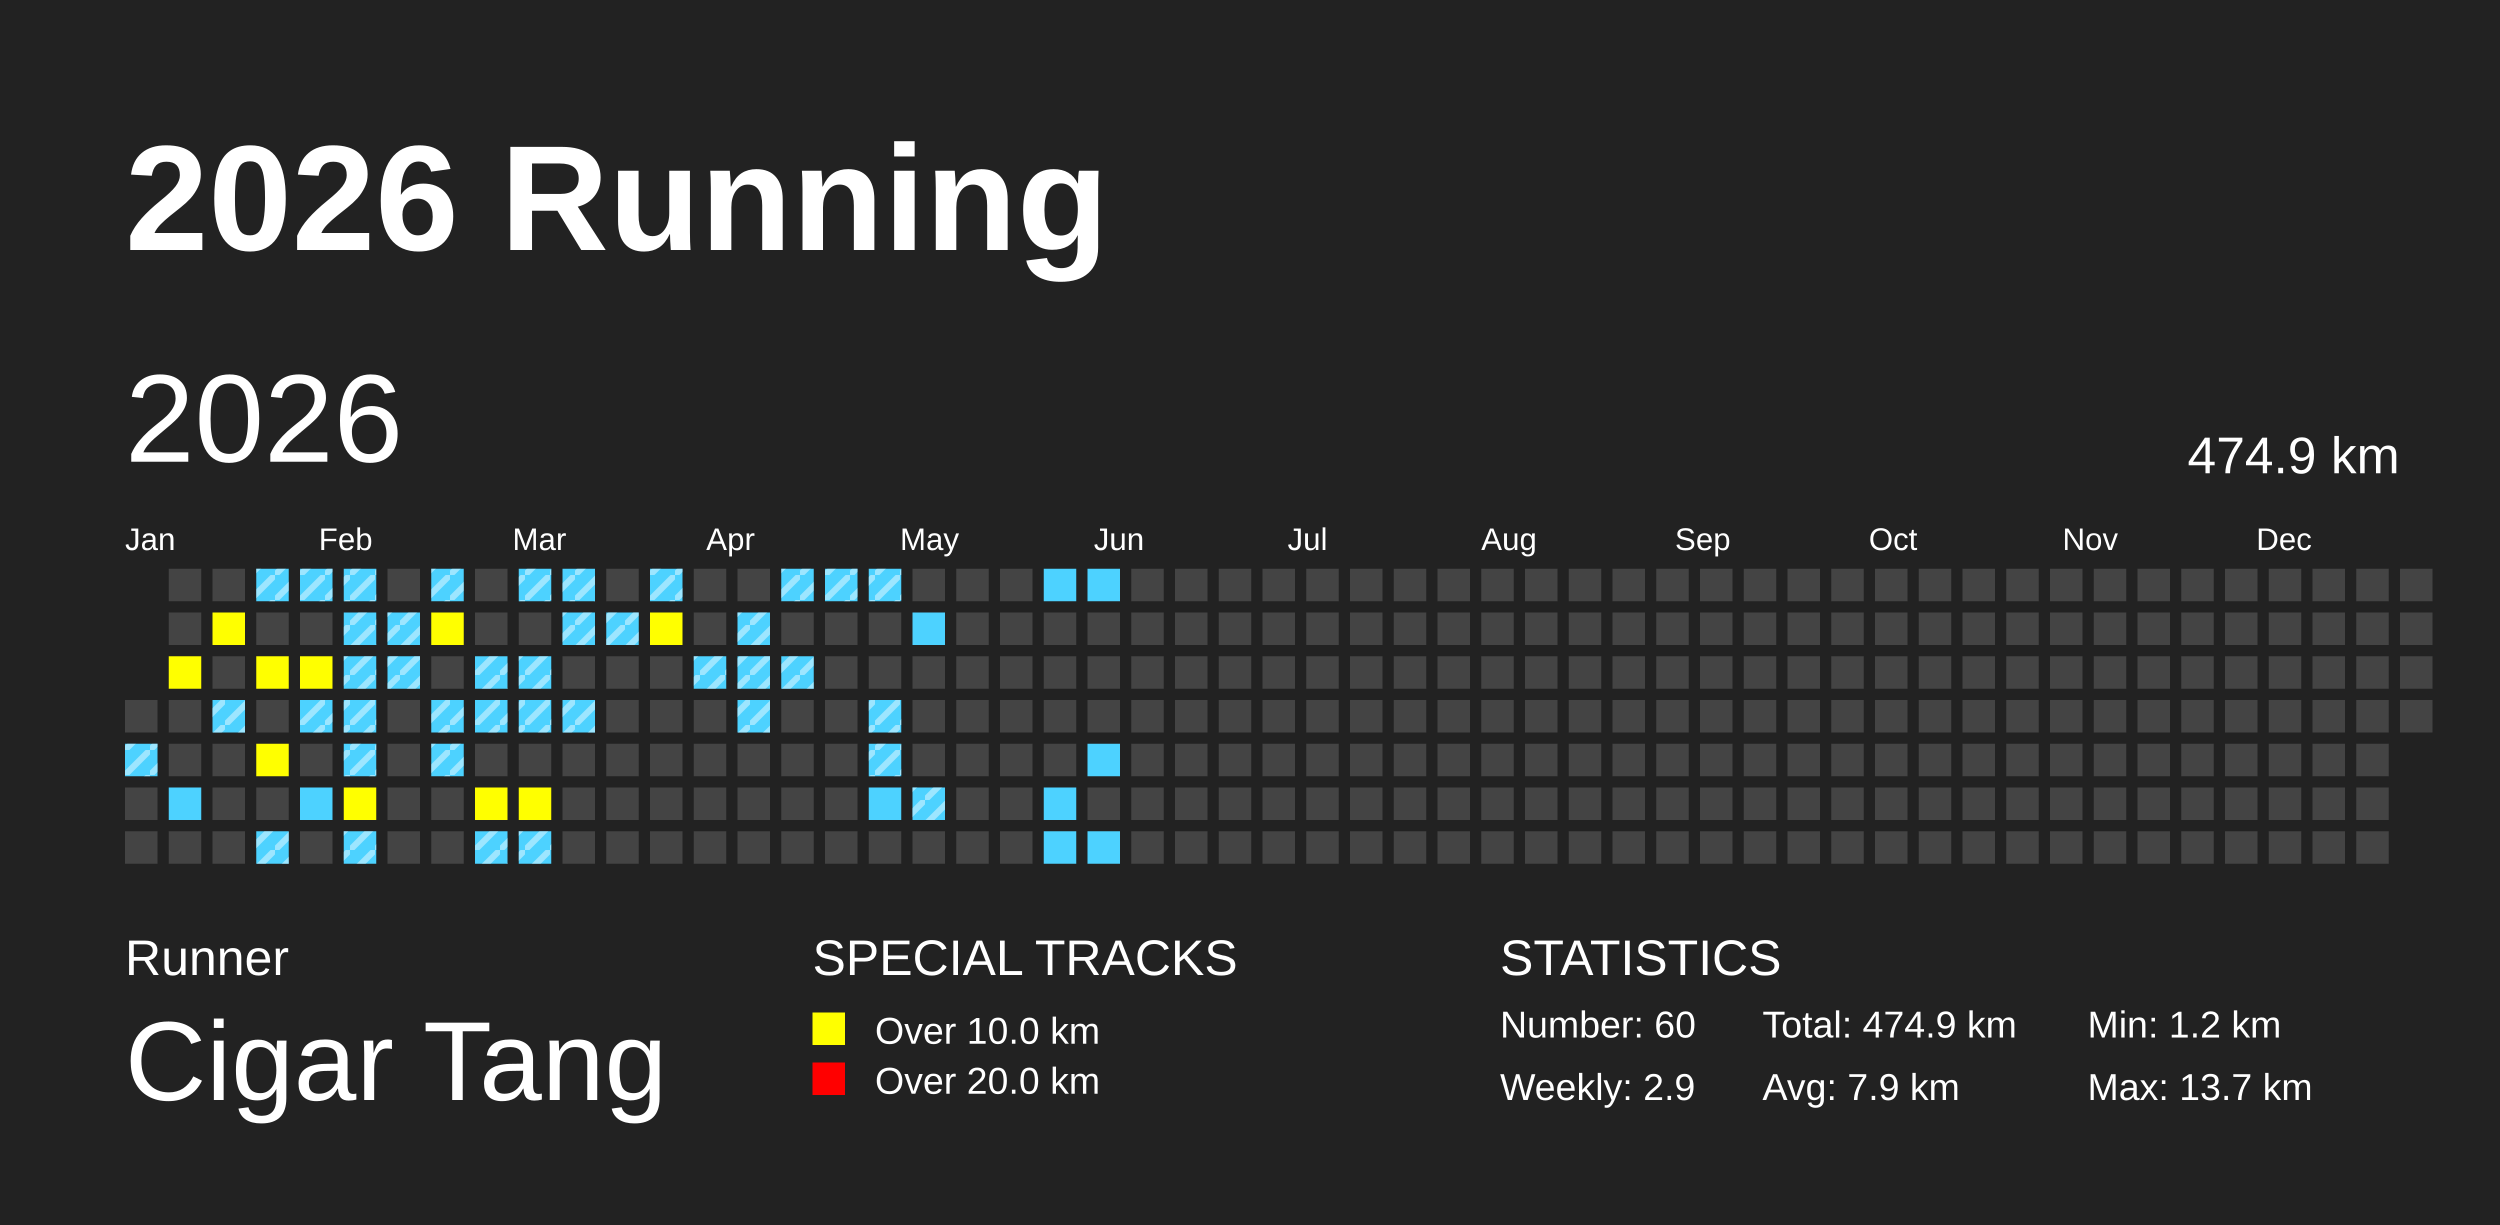
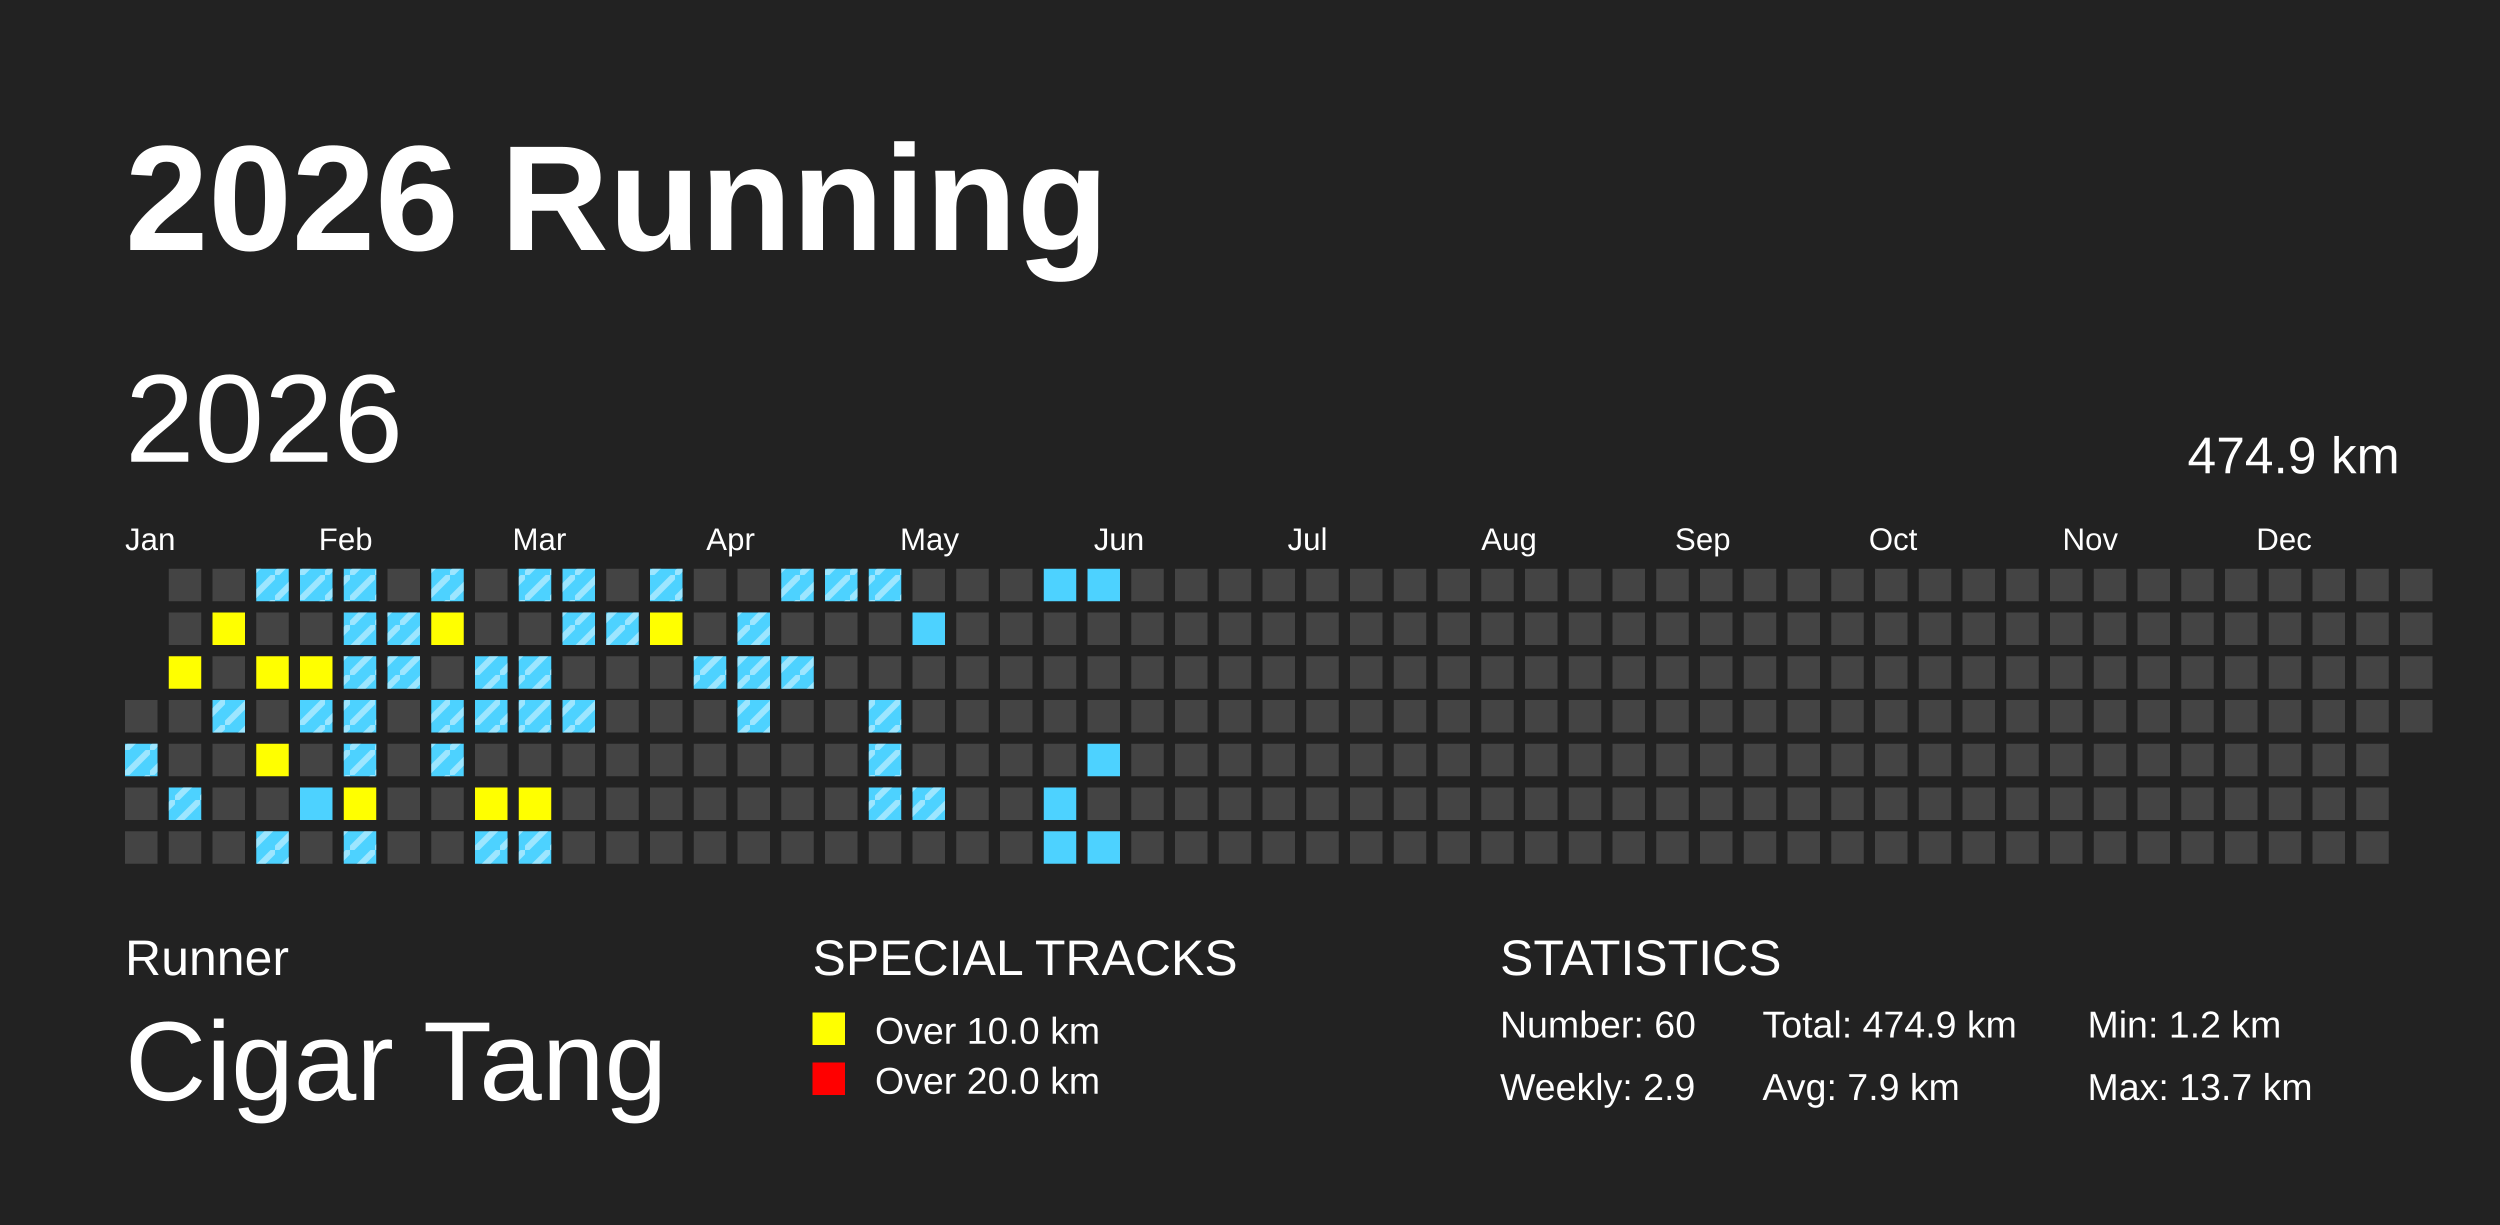
<svg xmlns="http://www.w3.org/2000/svg" baseProfile="full" height="98mm" version="1.1" viewBox="0,0,200,98" width="200mm">
  <defs>
    <pattern height="2" id="indoor-stripe" patternUnits="userSpaceOnUse" width="2">
      <line stroke="white" stroke-opacity="0.45" stroke-width="0.5" x1="0" x2="2" y1="2" y2="0" />
    </pattern>
  </defs>
  <rect fill="#222222" height="98" width="200" x="0" y="0" />
  <text fill="#FFFFFF" style="font-size:12px; font-family:Arial; font-weight:bold;" x="10" y="20">2026 Running</text>
  <text fill="#FFFFFF" style="font-size:4px; font-family:Arial" x="10" y="78">Runner</text>
  <text fill="#FFFFFF" style="font-size:9px; font-family:Arial" x="10" y="88">Cigar Tang</text>
  <text fill="#FFFFFF" style="font-size:4px; font-family:Arial" x="65" y="78">SPECIAL TRACKS</text>
  <rect fill="yellow" height="2.6" width="2.6" x="65" y="81" />
  <text fill="#FFFFFF" style="font-size:3px; font-family:Arial" x="70" y="83.5">Over 10.0 km</text>
  <rect fill="red" height="2.6" width="2.6" x="65" y="85" />
  <text fill="#FFFFFF" style="font-size:3px; font-family:Arial" x="70" y="87.5">Over 20.0 km</text>
  <text fill="#FFFFFF" style="font-size:4px; font-family:Arial" x="120" y="78">STATISTICS</text>
  <text fill="#FFFFFF" style="font-size:3px; font-family:Arial" x="120" y="83">Number: 60</text>
  <text fill="#FFFFFF" style="font-size:3px; font-family:Arial" x="120" y="88">Weekly: 2.9</text>
  <text fill="#FFFFFF" style="font-size:3px; font-family:Arial" x="141" y="83">Total: 474.9 km</text>
  <text fill="#FFFFFF" style="font-size:3px; font-family:Arial" x="141" y="88">Avg: 7.9 km</text>
  <text fill="#FFFFFF" style="font-size:3px; font-family:Arial" x="167" y="83">Min: 1.2 km</text>
  <text fill="#FFFFFF" style="font-size:3px; font-family:Arial" x="167" y="88">Max: 13.7 km</text>
  <text dominant-baseline="hanging" fill="#FFFFFF" style="font-size:10.0px; font-family:Arial;" x="10" y="30">2026</text>
  <text dominant-baseline="hanging" fill="#FFFFFF" style="font-size:4.125px; font-family:Arial;" x="175" y="35">474.9 km</text>
  <text fill="#FFFFFF" style="font-size:2.5px; font-family:Arial" x="10.0" y="44">Jan</text>
  <text fill="#FFFFFF" style="font-size:2.5px; font-family:Arial" x="25.5" y="44">Feb</text>
  <text fill="#FFFFFF" style="font-size:2.5px; font-family:Arial" x="41.0" y="44">Mar</text>
  <text fill="#FFFFFF" style="font-size:2.5px; font-family:Arial" x="56.5" y="44">Apr</text>
  <text fill="#FFFFFF" style="font-size:2.5px; font-family:Arial" x="72.0" y="44">May</text>
  <text fill="#FFFFFF" style="font-size:2.5px; font-family:Arial" x="87.5" y="44">Jun</text>
  <text fill="#FFFFFF" style="font-size:2.5px; font-family:Arial" x="103.0" y="44">Jul</text>
  <text fill="#FFFFFF" style="font-size:2.5px; font-family:Arial" x="118.5" y="44">Aug</text>
  <text fill="#FFFFFF" style="font-size:2.5px; font-family:Arial" x="134.0" y="44">Sep</text>
  <text fill="#FFFFFF" style="font-size:2.5px; font-family:Arial" x="149.5" y="44">Oct</text>
  <text fill="#FFFFFF" style="font-size:2.5px; font-family:Arial" x="165.0" y="44">Nov</text>
  <text fill="#FFFFFF" style="font-size:2.5px; font-family:Arial" x="180.5" y="44">Dec</text>
  <rect fill="#444444" height="2.6" width="2.6" x="10.0" y="56.0" />
  <rect fill="#4DD2FF" height="2.6" width="2.6" x="10.0" y="59.5" />
  <rect fill="url(#indoor-stripe)" height="2.6" style="pointer-events: none;" width="2.6" x="10.0" y="59.5" />
  <rect fill="#444444" height="2.6" width="2.6" x="10.0" y="63.0" />
  <rect fill="#444444" height="2.6" width="2.6" x="10.0" y="66.5" />
  <rect fill="#444444" height="2.6" width="2.6" x="13.5" y="45.5" />
  <rect fill="#444444" height="2.6" width="2.6" x="13.5" y="49.0" />
  <rect fill="yellow" height="2.6" width="2.6" x="13.5" y="52.5" />
  <rect fill="#444444" height="2.6" width="2.6" x="13.5" y="56.0" />
  <rect fill="#444444" height="2.6" width="2.6" x="13.5" y="59.5" />
  <rect fill="#4DD2FF" height="2.6" width="2.6" x="13.5" y="63.0" />
+   <rect fill="url(#indoor-stripe)" height="2.6" style="pointer-events: none;" width="2.6" x="13.5" y="63.0" />
  <rect fill="#444444" height="2.6" width="2.6" x="13.5" y="66.5" />
  <rect fill="#444444" height="2.6" width="2.6" x="17.0" y="45.5" />
  <rect fill="yellow" height="2.6" width="2.6" x="17.0" y="49.0" />
  <rect fill="#444444" height="2.6" width="2.6" x="17.0" y="52.5" />
  <rect fill="#4DD2FF" height="2.6" width="2.6" x="17.0" y="56.0" />
  <rect fill="url(#indoor-stripe)" height="2.6" style="pointer-events: none;" width="2.6" x="17.0" y="56.0" />
  <rect fill="#444444" height="2.6" width="2.6" x="17.0" y="59.5" />
  <rect fill="#444444" height="2.6" width="2.6" x="17.0" y="63.0" />
  <rect fill="#444444" height="2.6" width="2.6" x="17.0" y="66.5" />
  <rect fill="#4DD2FF" height="2.6" width="2.6" x="20.5" y="45.5" />
  <rect fill="url(#indoor-stripe)" height="2.6" style="pointer-events: none;" width="2.6" x="20.5" y="45.5" />
  <rect fill="#444444" height="2.6" width="2.6" x="20.5" y="49.0" />
  <rect fill="yellow" height="2.6" width="2.6" x="20.5" y="52.5" />
  <rect fill="#444444" height="2.6" width="2.6" x="20.5" y="56.0" />
  <rect fill="yellow" height="2.6" width="2.6" x="20.5" y="59.5" />
  <rect fill="#444444" height="2.6" width="2.6" x="20.5" y="63.0" />
  <rect fill="#4DD2FF" height="2.6" width="2.6" x="20.5" y="66.5" />
  <rect fill="url(#indoor-stripe)" height="2.6" style="pointer-events: none;" width="2.6" x="20.5" y="66.5" />
  <rect fill="#4DD2FF" height="2.6" width="2.6" x="24.0" y="45.5" />
  <rect fill="url(#indoor-stripe)" height="2.6" style="pointer-events: none;" width="2.6" x="24.0" y="45.5" />
  <rect fill="#444444" height="2.6" width="2.6" x="24.0" y="49.0" />
  <rect fill="yellow" height="2.6" width="2.6" x="24.0" y="52.5" />
  <rect fill="#4DD2FF" height="2.6" width="2.6" x="24.0" y="56.0" />
  <rect fill="url(#indoor-stripe)" height="2.6" style="pointer-events: none;" width="2.6" x="24.0" y="56.0" />
  <rect fill="#444444" height="2.6" width="2.6" x="24.0" y="59.5" />
  <rect fill="#4DD2FF" height="2.6" width="2.6" x="24.0" y="63.0" />
  <rect fill="#444444" height="2.6" width="2.6" x="24.0" y="66.5" />
  <rect fill="#4DD2FF" height="2.6" width="2.6" x="27.5" y="45.5" />
  <rect fill="url(#indoor-stripe)" height="2.6" style="pointer-events: none;" width="2.6" x="27.5" y="45.5" />
  <rect fill="#4DD2FF" height="2.6" width="2.6" x="27.5" y="49.0" />
  <rect fill="url(#indoor-stripe)" height="2.6" style="pointer-events: none;" width="2.6" x="27.5" y="49.0" />
  <rect fill="#4DD2FF" height="2.6" width="2.6" x="27.5" y="52.5" />
  <rect fill="url(#indoor-stripe)" height="2.6" style="pointer-events: none;" width="2.6" x="27.5" y="52.5" />
  <rect fill="#4DD2FF" height="2.6" width="2.6" x="27.5" y="56.0" />
  <rect fill="url(#indoor-stripe)" height="2.6" style="pointer-events: none;" width="2.6" x="27.5" y="56.0" />
  <rect fill="#4DD2FF" height="2.6" width="2.6" x="27.5" y="59.5" />
  <rect fill="url(#indoor-stripe)" height="2.6" style="pointer-events: none;" width="2.6" x="27.5" y="59.5" />
  <rect fill="yellow" height="2.6" width="2.6" x="27.5" y="63.0" />
  <rect fill="#4DD2FF" height="2.6" width="2.6" x="27.5" y="66.5" />
  <rect fill="url(#indoor-stripe)" height="2.6" style="pointer-events: none;" width="2.6" x="27.5" y="66.5" />
  <rect fill="#444444" height="2.6" width="2.6" x="31.0" y="45.5" />
  <rect fill="#4DD2FF" height="2.6" width="2.6" x="31.0" y="49.0" />
  <rect fill="url(#indoor-stripe)" height="2.6" style="pointer-events: none;" width="2.6" x="31.0" y="49.0" />
  <rect fill="#4DD2FF" height="2.6" width="2.6" x="31.0" y="52.5" />
  <rect fill="url(#indoor-stripe)" height="2.6" style="pointer-events: none;" width="2.6" x="31.0" y="52.5" />
  <rect fill="#444444" height="2.6" width="2.6" x="31.0" y="56.0" />
  <rect fill="#444444" height="2.6" width="2.6" x="31.0" y="59.5" />
  <rect fill="#444444" height="2.6" width="2.6" x="31.0" y="63.0" />
  <rect fill="#444444" height="2.6" width="2.6" x="31.0" y="66.5" />
  <rect fill="#4DD2FF" height="2.6" width="2.6" x="34.5" y="45.5" />
  <rect fill="url(#indoor-stripe)" height="2.6" style="pointer-events: none;" width="2.6" x="34.5" y="45.5" />
  <rect fill="yellow" height="2.6" width="2.6" x="34.5" y="49.0" />
  <rect fill="#444444" height="2.6" width="2.6" x="34.5" y="52.5" />
  <rect fill="#4DD2FF" height="2.6" width="2.6" x="34.5" y="56.0" />
  <rect fill="url(#indoor-stripe)" height="2.6" style="pointer-events: none;" width="2.6" x="34.5" y="56.0" />
  <rect fill="#4DD2FF" height="2.6" width="2.6" x="34.5" y="59.5" />
  <rect fill="url(#indoor-stripe)" height="2.6" style="pointer-events: none;" width="2.6" x="34.5" y="59.5" />
  <rect fill="#444444" height="2.6" width="2.6" x="34.5" y="63.0" />
  <rect fill="#444444" height="2.6" width="2.6" x="34.5" y="66.5" />
  <rect fill="#444444" height="2.6" width="2.6" x="38.0" y="45.5" />
  <rect fill="#444444" height="2.6" width="2.6" x="38.0" y="49.0" />
  <rect fill="#4DD2FF" height="2.6" width="2.6" x="38.0" y="52.5" />
  <rect fill="url(#indoor-stripe)" height="2.6" style="pointer-events: none;" width="2.6" x="38.0" y="52.5" />
  <rect fill="#4DD2FF" height="2.6" width="2.6" x="38.0" y="56.0" />
  <rect fill="url(#indoor-stripe)" height="2.6" style="pointer-events: none;" width="2.6" x="38.0" y="56.0" />
  <rect fill="#444444" height="2.6" width="2.6" x="38.0" y="59.5" />
  <rect fill="yellow" height="2.6" width="2.6" x="38.0" y="63.0" />
  <rect fill="#4DD2FF" height="2.6" width="2.6" x="38.0" y="66.5" />
  <rect fill="url(#indoor-stripe)" height="2.6" style="pointer-events: none;" width="2.6" x="38.0" y="66.5" />
  <rect fill="#4DD2FF" height="2.6" width="2.6" x="41.5" y="45.5" />
  <rect fill="url(#indoor-stripe)" height="2.6" style="pointer-events: none;" width="2.6" x="41.5" y="45.5" />
  <rect fill="#444444" height="2.6" width="2.6" x="41.5" y="49.0" />
  <rect fill="#4DD2FF" height="2.6" width="2.6" x="41.5" y="52.5" />
  <rect fill="url(#indoor-stripe)" height="2.6" style="pointer-events: none;" width="2.6" x="41.5" y="52.5" />
  <rect fill="#4DD2FF" height="2.6" width="2.6" x="41.5" y="56.0" />
  <rect fill="url(#indoor-stripe)" height="2.6" style="pointer-events: none;" width="2.6" x="41.5" y="56.0" />
  <rect fill="#444444" height="2.6" width="2.6" x="41.5" y="59.5" />
  <rect fill="yellow" height="2.6" width="2.6" x="41.5" y="63.0" />
  <rect fill="#4DD2FF" height="2.6" width="2.6" x="41.5" y="66.5" />
  <rect fill="url(#indoor-stripe)" height="2.6" style="pointer-events: none;" width="2.6" x="41.5" y="66.5" />
  <rect fill="#4DD2FF" height="2.6" width="2.6" x="45.0" y="45.5" />
  <rect fill="url(#indoor-stripe)" height="2.6" style="pointer-events: none;" width="2.6" x="45.0" y="45.5" />
  <rect fill="#4DD2FF" height="2.6" width="2.6" x="45.0" y="49.0" />
  <rect fill="url(#indoor-stripe)" height="2.6" style="pointer-events: none;" width="2.6" x="45.0" y="49.0" />
  <rect fill="#444444" height="2.6" width="2.6" x="45.0" y="52.5" />
  <rect fill="#4DD2FF" height="2.6" width="2.6" x="45.0" y="56.0" />
  <rect fill="url(#indoor-stripe)" height="2.6" style="pointer-events: none;" width="2.6" x="45.0" y="56.0" />
  <rect fill="#444444" height="2.6" width="2.6" x="45.0" y="59.5" />
  <rect fill="#444444" height="2.6" width="2.6" x="45.0" y="63.0" />
  <rect fill="#444444" height="2.6" width="2.6" x="45.0" y="66.5" />
  <rect fill="#444444" height="2.6" width="2.6" x="48.5" y="45.5" />
  <rect fill="#4DD2FF" height="2.6" width="2.6" x="48.5" y="49.0" />
  <rect fill="url(#indoor-stripe)" height="2.6" style="pointer-events: none;" width="2.6" x="48.5" y="49.0" />
  <rect fill="#444444" height="2.6" width="2.6" x="48.5" y="52.5" />
  <rect fill="#444444" height="2.6" width="2.6" x="48.5" y="56.0" />
  <rect fill="#444444" height="2.6" width="2.6" x="48.5" y="59.5" />
  <rect fill="#444444" height="2.6" width="2.6" x="48.5" y="63.0" />
  <rect fill="#444444" height="2.6" width="2.6" x="48.5" y="66.5" />
  <rect fill="#4DD2FF" height="2.6" width="2.6" x="52.0" y="45.5" />
  <rect fill="url(#indoor-stripe)" height="2.6" style="pointer-events: none;" width="2.6" x="52.0" y="45.5" />
  <rect fill="yellow" height="2.6" width="2.6" x="52.0" y="49.0" />
  <rect fill="#444444" height="2.6" width="2.6" x="52.0" y="52.5" />
  <rect fill="#444444" height="2.6" width="2.6" x="52.0" y="56.0" />
  <rect fill="#444444" height="2.6" width="2.6" x="52.0" y="59.5" />
  <rect fill="#444444" height="2.6" width="2.6" x="52.0" y="63.0" />
  <rect fill="#444444" height="2.6" width="2.6" x="52.0" y="66.5" />
  <rect fill="#444444" height="2.6" width="2.6" x="55.5" y="45.5" />
  <rect fill="#444444" height="2.6" width="2.6" x="55.5" y="49.0" />
  <rect fill="#4DD2FF" height="2.6" width="2.6" x="55.5" y="52.5" />
  <rect fill="url(#indoor-stripe)" height="2.6" style="pointer-events: none;" width="2.6" x="55.5" y="52.5" />
  <rect fill="#444444" height="2.6" width="2.6" x="55.5" y="56.0" />
  <rect fill="#444444" height="2.6" width="2.6" x="55.5" y="59.5" />
  <rect fill="#444444" height="2.6" width="2.6" x="55.5" y="63.0" />
  <rect fill="#444444" height="2.6" width="2.6" x="55.5" y="66.5" />
  <rect fill="#444444" height="2.6" width="2.6" x="59.0" y="45.5" />
  <rect fill="#4DD2FF" height="2.6" width="2.6" x="59.0" y="49.0" />
  <rect fill="url(#indoor-stripe)" height="2.6" style="pointer-events: none;" width="2.6" x="59.0" y="49.0" />
  <rect fill="#4DD2FF" height="2.6" width="2.6" x="59.0" y="52.5" />
  <rect fill="url(#indoor-stripe)" height="2.6" style="pointer-events: none;" width="2.6" x="59.0" y="52.5" />
  <rect fill="#4DD2FF" height="2.6" width="2.6" x="59.0" y="56.0" />
  <rect fill="url(#indoor-stripe)" height="2.6" style="pointer-events: none;" width="2.6" x="59.0" y="56.0" />
  <rect fill="#444444" height="2.6" width="2.6" x="59.0" y="59.5" />
  <rect fill="#444444" height="2.6" width="2.6" x="59.0" y="63.0" />
  <rect fill="#444444" height="2.6" width="2.6" x="59.0" y="66.5" />
  <rect fill="#4DD2FF" height="2.6" width="2.6" x="62.5" y="45.5" />
  <rect fill="url(#indoor-stripe)" height="2.6" style="pointer-events: none;" width="2.6" x="62.5" y="45.5" />
  <rect fill="#444444" height="2.6" width="2.6" x="62.5" y="49.0" />
  <rect fill="#4DD2FF" height="2.6" width="2.6" x="62.5" y="52.5" />
  <rect fill="url(#indoor-stripe)" height="2.6" style="pointer-events: none;" width="2.6" x="62.5" y="52.5" />
  <rect fill="#444444" height="2.6" width="2.6" x="62.5" y="56.0" />
  <rect fill="#444444" height="2.6" width="2.6" x="62.5" y="59.5" />
  <rect fill="#444444" height="2.6" width="2.6" x="62.5" y="63.0" />
  <rect fill="#444444" height="2.6" width="2.6" x="62.5" y="66.5" />
  <rect fill="#4DD2FF" height="2.6" width="2.6" x="66.0" y="45.5" />
  <rect fill="url(#indoor-stripe)" height="2.6" style="pointer-events: none;" width="2.6" x="66.0" y="45.5" />
  <rect fill="#444444" height="2.6" width="2.6" x="66.0" y="49.0" />
  <rect fill="#444444" height="2.6" width="2.6" x="66.0" y="52.5" />
  <rect fill="#444444" height="2.6" width="2.6" x="66.0" y="56.0" />
  <rect fill="#444444" height="2.6" width="2.6" x="66.0" y="59.5" />
  <rect fill="#444444" height="2.6" width="2.6" x="66.0" y="63.0" />
  <rect fill="#444444" height="2.6" width="2.6" x="66.0" y="66.5" />
  <rect fill="#4DD2FF" height="2.6" width="2.6" x="69.5" y="45.5" />
  <rect fill="url(#indoor-stripe)" height="2.6" style="pointer-events: none;" width="2.6" x="69.5" y="45.5" />
  <rect fill="#444444" height="2.6" width="2.6" x="69.5" y="49.0" />
  <rect fill="#444444" height="2.6" width="2.6" x="69.5" y="52.5" />
  <rect fill="#4DD2FF" height="2.6" width="2.6" x="69.5" y="56.0" />
  <rect fill="url(#indoor-stripe)" height="2.6" style="pointer-events: none;" width="2.6" x="69.5" y="56.0" />
  <rect fill="#4DD2FF" height="2.6" width="2.6" x="69.5" y="59.5" />
  <rect fill="url(#indoor-stripe)" height="2.6" style="pointer-events: none;" width="2.6" x="69.5" y="59.5" />
  <rect fill="#4DD2FF" height="2.6" width="2.6" x="69.5" y="63.0" />
+   <rect fill="url(#indoor-stripe)" height="2.6" style="pointer-events: none;" width="2.6" x="69.5" y="63.0" />
  <rect fill="#444444" height="2.6" width="2.6" x="69.5" y="66.5" />
  <rect fill="#444444" height="2.6" width="2.6" x="73.0" y="45.5" />
  <rect fill="#4DD2FF" height="2.6" width="2.6" x="73.0" y="49.0" />
  <rect fill="#444444" height="2.6" width="2.6" x="73.0" y="52.5" />
  <rect fill="#444444" height="2.6" width="2.6" x="73.0" y="56.0" />
  <rect fill="#444444" height="2.6" width="2.6" x="73.0" y="59.5" />
  <rect fill="#4DD2FF" height="2.6" width="2.6" x="73.0" y="63.0" />
  <rect fill="url(#indoor-stripe)" height="2.6" style="pointer-events: none;" width="2.6" x="73.0" y="63.0" />
  <rect fill="#444444" height="2.6" width="2.6" x="73.0" y="66.5" />
  <rect fill="#444444" height="2.6" width="2.6" x="76.5" y="45.5" />
  <rect fill="#444444" height="2.6" width="2.6" x="76.5" y="49.0" />
  <rect fill="#444444" height="2.6" width="2.6" x="76.5" y="52.5" />
  <rect fill="#444444" height="2.6" width="2.6" x="76.5" y="56.0" />
  <rect fill="#444444" height="2.6" width="2.6" x="76.5" y="59.5" />
  <rect fill="#444444" height="2.6" width="2.6" x="76.5" y="63.0" />
  <rect fill="#444444" height="2.6" width="2.6" x="76.5" y="66.5" />
  <rect fill="#444444" height="2.6" width="2.6" x="80.0" y="45.5" />
  <rect fill="#444444" height="2.6" width="2.6" x="80.0" y="49.0" />
  <rect fill="#444444" height="2.6" width="2.6" x="80.0" y="52.5" />
  <rect fill="#444444" height="2.6" width="2.6" x="80.0" y="56.0" />
  <rect fill="#444444" height="2.6" width="2.6" x="80.0" y="59.5" />
  <rect fill="#444444" height="2.6" width="2.6" x="80.0" y="63.0" />
  <rect fill="#444444" height="2.6" width="2.6" x="80.0" y="66.5" />
  <rect fill="#4DD2FF" height="2.6" width="2.6" x="83.5" y="45.5" />
  <rect fill="#444444" height="2.6" width="2.6" x="83.5" y="49.0" />
  <rect fill="#444444" height="2.6" width="2.6" x="83.5" y="52.5" />
  <rect fill="#444444" height="2.6" width="2.6" x="83.5" y="56.0" />
  <rect fill="#444444" height="2.6" width="2.6" x="83.5" y="59.5" />
  <rect fill="#4DD2FF" height="2.6" width="2.6" x="83.5" y="63.0" />
  <rect fill="#4DD2FF" height="2.6" width="2.6" x="83.5" y="66.5" />
  <rect fill="#4DD2FF" height="2.6" width="2.6" x="87.0" y="45.5" />
  <rect fill="#444444" height="2.6" width="2.6" x="87.0" y="49.0" />
  <rect fill="#444444" height="2.6" width="2.6" x="87.0" y="52.5" />
  <rect fill="#444444" height="2.6" width="2.6" x="87.0" y="56.0" />
  <rect fill="#4DD2FF" height="2.6" width="2.6" x="87.0" y="59.5" />
  <rect fill="#444444" height="2.6" width="2.6" x="87.0" y="63.0" />
  <rect fill="#4DD2FF" height="2.6" width="2.6" x="87.0" y="66.5" />
  <rect fill="#444444" height="2.6" width="2.6" x="90.5" y="45.5" />
  <rect fill="#444444" height="2.6" width="2.6" x="90.5" y="49.0" />
  <rect fill="#444444" height="2.6" width="2.6" x="90.5" y="52.5" />
  <rect fill="#444444" height="2.6" width="2.6" x="90.5" y="56.0" />
  <rect fill="#444444" height="2.6" width="2.6" x="90.5" y="59.5" />
  <rect fill="#444444" height="2.6" width="2.6" x="90.5" y="63.0" />
  <rect fill="#444444" height="2.6" width="2.6" x="90.5" y="66.5" />
  <rect fill="#444444" height="2.6" width="2.6" x="94.0" y="45.5" />
  <rect fill="#444444" height="2.6" width="2.6" x="94.0" y="49.0" />
  <rect fill="#444444" height="2.6" width="2.6" x="94.0" y="52.5" />
  <rect fill="#444444" height="2.6" width="2.6" x="94.0" y="56.0" />
  <rect fill="#444444" height="2.6" width="2.6" x="94.0" y="59.5" />
  <rect fill="#444444" height="2.6" width="2.6" x="94.0" y="63.0" />
  <rect fill="#444444" height="2.6" width="2.6" x="94.0" y="66.5" />
  <rect fill="#444444" height="2.6" width="2.6" x="97.5" y="45.5" />
  <rect fill="#444444" height="2.6" width="2.6" x="97.5" y="49.0" />
  <rect fill="#444444" height="2.6" width="2.6" x="97.5" y="52.5" />
  <rect fill="#444444" height="2.6" width="2.6" x="97.5" y="56.0" />
  <rect fill="#444444" height="2.6" width="2.6" x="97.5" y="59.5" />
  <rect fill="#444444" height="2.6" width="2.6" x="97.5" y="63.0" />
  <rect fill="#444444" height="2.6" width="2.6" x="97.5" y="66.5" />
  <rect fill="#444444" height="2.6" width="2.6" x="101.0" y="45.5" />
  <rect fill="#444444" height="2.6" width="2.6" x="101.0" y="49.0" />
  <rect fill="#444444" height="2.6" width="2.6" x="101.0" y="52.5" />
  <rect fill="#444444" height="2.6" width="2.6" x="101.0" y="56.0" />
  <rect fill="#444444" height="2.6" width="2.6" x="101.0" y="59.5" />
  <rect fill="#444444" height="2.6" width="2.6" x="101.0" y="63.0" />
  <rect fill="#444444" height="2.6" width="2.6" x="101.0" y="66.5" />
  <rect fill="#444444" height="2.6" width="2.6" x="104.5" y="45.5" />
  <rect fill="#444444" height="2.6" width="2.6" x="104.5" y="49.0" />
  <rect fill="#444444" height="2.6" width="2.6" x="104.5" y="52.5" />
  <rect fill="#444444" height="2.6" width="2.6" x="104.5" y="56.0" />
  <rect fill="#444444" height="2.6" width="2.6" x="104.5" y="59.5" />
  <rect fill="#444444" height="2.6" width="2.6" x="104.5" y="63.0" />
  <rect fill="#444444" height="2.6" width="2.6" x="104.5" y="66.5" />
  <rect fill="#444444" height="2.6" width="2.6" x="108.0" y="45.5" />
  <rect fill="#444444" height="2.6" width="2.6" x="108.0" y="49.0" />
  <rect fill="#444444" height="2.6" width="2.6" x="108.0" y="52.5" />
  <rect fill="#444444" height="2.6" width="2.6" x="108.0" y="56.0" />
  <rect fill="#444444" height="2.6" width="2.6" x="108.0" y="59.5" />
  <rect fill="#444444" height="2.6" width="2.6" x="108.0" y="63.0" />
  <rect fill="#444444" height="2.6" width="2.6" x="108.0" y="66.5" />
  <rect fill="#444444" height="2.6" width="2.6" x="111.5" y="45.5" />
  <rect fill="#444444" height="2.6" width="2.6" x="111.5" y="49.0" />
  <rect fill="#444444" height="2.6" width="2.6" x="111.5" y="52.5" />
  <rect fill="#444444" height="2.6" width="2.6" x="111.5" y="56.0" />
  <rect fill="#444444" height="2.6" width="2.6" x="111.5" y="59.5" />
  <rect fill="#444444" height="2.6" width="2.6" x="111.5" y="63.0" />
  <rect fill="#444444" height="2.6" width="2.6" x="111.5" y="66.5" />
  <rect fill="#444444" height="2.6" width="2.6" x="115.0" y="45.5" />
  <rect fill="#444444" height="2.6" width="2.6" x="115.0" y="49.0" />
  <rect fill="#444444" height="2.6" width="2.6" x="115.0" y="52.5" />
  <rect fill="#444444" height="2.6" width="2.6" x="115.0" y="56.0" />
  <rect fill="#444444" height="2.6" width="2.6" x="115.0" y="59.5" />
  <rect fill="#444444" height="2.6" width="2.6" x="115.0" y="63.0" />
  <rect fill="#444444" height="2.6" width="2.6" x="115.0" y="66.5" />
  <rect fill="#444444" height="2.6" width="2.6" x="118.5" y="45.5" />
  <rect fill="#444444" height="2.6" width="2.6" x="118.5" y="49.0" />
  <rect fill="#444444" height="2.6" width="2.6" x="118.5" y="52.5" />
  <rect fill="#444444" height="2.6" width="2.6" x="118.5" y="56.0" />
  <rect fill="#444444" height="2.6" width="2.6" x="118.5" y="59.5" />
  <rect fill="#444444" height="2.6" width="2.6" x="118.5" y="63.0" />
  <rect fill="#444444" height="2.6" width="2.6" x="118.5" y="66.5" />
  <rect fill="#444444" height="2.6" width="2.6" x="122.0" y="45.5" />
  <rect fill="#444444" height="2.6" width="2.6" x="122.0" y="49.0" />
  <rect fill="#444444" height="2.6" width="2.6" x="122.0" y="52.5" />
  <rect fill="#444444" height="2.6" width="2.6" x="122.0" y="56.0" />
  <rect fill="#444444" height="2.6" width="2.6" x="122.0" y="59.5" />
  <rect fill="#444444" height="2.6" width="2.6" x="122.0" y="63.0" />
  <rect fill="#444444" height="2.6" width="2.6" x="122.0" y="66.5" />
  <rect fill="#444444" height="2.6" width="2.6" x="125.5" y="45.5" />
  <rect fill="#444444" height="2.6" width="2.6" x="125.5" y="49.0" />
  <rect fill="#444444" height="2.6" width="2.6" x="125.5" y="52.5" />
  <rect fill="#444444" height="2.6" width="2.6" x="125.5" y="56.0" />
  <rect fill="#444444" height="2.6" width="2.6" x="125.5" y="59.5" />
  <rect fill="#444444" height="2.6" width="2.6" x="125.5" y="63.0" />
  <rect fill="#444444" height="2.6" width="2.6" x="125.5" y="66.5" />
  <rect fill="#444444" height="2.6" width="2.6" x="129.0" y="45.5" />
  <rect fill="#444444" height="2.6" width="2.6" x="129.0" y="49.0" />
  <rect fill="#444444" height="2.6" width="2.6" x="129.0" y="52.5" />
  <rect fill="#444444" height="2.6" width="2.6" x="129.0" y="56.0" />
  <rect fill="#444444" height="2.6" width="2.6" x="129.0" y="59.5" />
  <rect fill="#444444" height="2.6" width="2.6" x="129.0" y="63.0" />
  <rect fill="#444444" height="2.6" width="2.6" x="129.0" y="66.5" />
  <rect fill="#444444" height="2.6" width="2.6" x="132.5" y="45.5" />
  <rect fill="#444444" height="2.6" width="2.6" x="132.5" y="49.0" />
  <rect fill="#444444" height="2.6" width="2.6" x="132.5" y="52.5" />
  <rect fill="#444444" height="2.6" width="2.6" x="132.5" y="56.0" />
  <rect fill="#444444" height="2.6" width="2.6" x="132.5" y="59.5" />
  <rect fill="#444444" height="2.6" width="2.6" x="132.5" y="63.0" />
  <rect fill="#444444" height="2.6" width="2.6" x="132.5" y="66.5" />
  <rect fill="#444444" height="2.6" width="2.6" x="136.0" y="45.5" />
  <rect fill="#444444" height="2.6" width="2.6" x="136.0" y="49.0" />
  <rect fill="#444444" height="2.6" width="2.6" x="136.0" y="52.5" />
  <rect fill="#444444" height="2.6" width="2.6" x="136.0" y="56.0" />
  <rect fill="#444444" height="2.6" width="2.6" x="136.0" y="59.5" />
  <rect fill="#444444" height="2.6" width="2.6" x="136.0" y="63.0" />
  <rect fill="#444444" height="2.6" width="2.6" x="136.0" y="66.5" />
  <rect fill="#444444" height="2.6" width="2.6" x="139.5" y="45.5" />
  <rect fill="#444444" height="2.6" width="2.6" x="139.5" y="49.0" />
  <rect fill="#444444" height="2.6" width="2.6" x="139.5" y="52.5" />
  <rect fill="#444444" height="2.6" width="2.6" x="139.5" y="56.0" />
  <rect fill="#444444" height="2.6" width="2.6" x="139.5" y="59.5" />
  <rect fill="#444444" height="2.6" width="2.6" x="139.5" y="63.0" />
  <rect fill="#444444" height="2.6" width="2.6" x="139.5" y="66.5" />
  <rect fill="#444444" height="2.6" width="2.6" x="143.0" y="45.5" />
  <rect fill="#444444" height="2.6" width="2.6" x="143.0" y="49.0" />
  <rect fill="#444444" height="2.6" width="2.6" x="143.0" y="52.5" />
  <rect fill="#444444" height="2.6" width="2.6" x="143.0" y="56.0" />
  <rect fill="#444444" height="2.6" width="2.6" x="143.0" y="59.5" />
  <rect fill="#444444" height="2.6" width="2.6" x="143.0" y="63.0" />
  <rect fill="#444444" height="2.6" width="2.6" x="143.0" y="66.5" />
  <rect fill="#444444" height="2.6" width="2.6" x="146.5" y="45.5" />
  <rect fill="#444444" height="2.6" width="2.6" x="146.5" y="49.0" />
  <rect fill="#444444" height="2.6" width="2.6" x="146.5" y="52.5" />
  <rect fill="#444444" height="2.6" width="2.6" x="146.5" y="56.0" />
  <rect fill="#444444" height="2.6" width="2.6" x="146.5" y="59.5" />
  <rect fill="#444444" height="2.6" width="2.6" x="146.5" y="63.0" />
  <rect fill="#444444" height="2.6" width="2.6" x="146.5" y="66.5" />
  <rect fill="#444444" height="2.6" width="2.6" x="150.0" y="45.5" />
  <rect fill="#444444" height="2.6" width="2.6" x="150.0" y="49.0" />
  <rect fill="#444444" height="2.6" width="2.6" x="150.0" y="52.5" />
  <rect fill="#444444" height="2.6" width="2.6" x="150.0" y="56.0" />
  <rect fill="#444444" height="2.6" width="2.6" x="150.0" y="59.5" />
  <rect fill="#444444" height="2.6" width="2.6" x="150.0" y="63.0" />
  <rect fill="#444444" height="2.6" width="2.6" x="150.0" y="66.5" />
  <rect fill="#444444" height="2.6" width="2.6" x="153.5" y="45.5" />
  <rect fill="#444444" height="2.6" width="2.6" x="153.5" y="49.0" />
  <rect fill="#444444" height="2.6" width="2.6" x="153.5" y="52.5" />
  <rect fill="#444444" height="2.6" width="2.6" x="153.5" y="56.0" />
  <rect fill="#444444" height="2.6" width="2.6" x="153.5" y="59.5" />
  <rect fill="#444444" height="2.6" width="2.6" x="153.5" y="63.0" />
  <rect fill="#444444" height="2.6" width="2.6" x="153.5" y="66.5" />
  <rect fill="#444444" height="2.6" width="2.6" x="157.0" y="45.5" />
  <rect fill="#444444" height="2.6" width="2.6" x="157.0" y="49.0" />
  <rect fill="#444444" height="2.6" width="2.6" x="157.0" y="52.5" />
  <rect fill="#444444" height="2.6" width="2.6" x="157.0" y="56.0" />
  <rect fill="#444444" height="2.6" width="2.6" x="157.0" y="59.5" />
  <rect fill="#444444" height="2.6" width="2.6" x="157.0" y="63.0" />
  <rect fill="#444444" height="2.6" width="2.6" x="157.0" y="66.5" />
  <rect fill="#444444" height="2.6" width="2.6" x="160.5" y="45.5" />
  <rect fill="#444444" height="2.6" width="2.6" x="160.5" y="49.0" />
  <rect fill="#444444" height="2.6" width="2.6" x="160.5" y="52.5" />
  <rect fill="#444444" height="2.6" width="2.6" x="160.5" y="56.0" />
  <rect fill="#444444" height="2.6" width="2.6" x="160.5" y="59.5" />
  <rect fill="#444444" height="2.6" width="2.6" x="160.5" y="63.0" />
  <rect fill="#444444" height="2.6" width="2.6" x="160.5" y="66.5" />
  <rect fill="#444444" height="2.6" width="2.6" x="164.0" y="45.5" />
  <rect fill="#444444" height="2.6" width="2.6" x="164.0" y="49.0" />
  <rect fill="#444444" height="2.6" width="2.6" x="164.0" y="52.5" />
  <rect fill="#444444" height="2.6" width="2.6" x="164.0" y="56.0" />
  <rect fill="#444444" height="2.6" width="2.6" x="164.0" y="59.5" />
  <rect fill="#444444" height="2.6" width="2.6" x="164.0" y="63.0" />
  <rect fill="#444444" height="2.6" width="2.6" x="164.0" y="66.5" />
  <rect fill="#444444" height="2.6" width="2.6" x="167.5" y="45.5" />
  <rect fill="#444444" height="2.6" width="2.6" x="167.5" y="49.0" />
  <rect fill="#444444" height="2.6" width="2.6" x="167.5" y="52.5" />
  <rect fill="#444444" height="2.6" width="2.6" x="167.5" y="56.0" />
  <rect fill="#444444" height="2.6" width="2.6" x="167.5" y="59.5" />
  <rect fill="#444444" height="2.6" width="2.6" x="167.5" y="63.0" />
  <rect fill="#444444" height="2.6" width="2.6" x="167.5" y="66.5" />
  <rect fill="#444444" height="2.6" width="2.6" x="171.0" y="45.5" />
  <rect fill="#444444" height="2.6" width="2.6" x="171.0" y="49.0" />
  <rect fill="#444444" height="2.6" width="2.6" x="171.0" y="52.5" />
  <rect fill="#444444" height="2.6" width="2.6" x="171.0" y="56.0" />
  <rect fill="#444444" height="2.6" width="2.6" x="171.0" y="59.5" />
  <rect fill="#444444" height="2.6" width="2.6" x="171.0" y="63.0" />
  <rect fill="#444444" height="2.6" width="2.6" x="171.0" y="66.5" />
  <rect fill="#444444" height="2.6" width="2.6" x="174.5" y="45.5" />
  <rect fill="#444444" height="2.6" width="2.6" x="174.5" y="49.0" />
  <rect fill="#444444" height="2.6" width="2.6" x="174.5" y="52.5" />
  <rect fill="#444444" height="2.6" width="2.6" x="174.5" y="56.0" />
  <rect fill="#444444" height="2.6" width="2.6" x="174.5" y="59.5" />
  <rect fill="#444444" height="2.6" width="2.6" x="174.5" y="63.0" />
  <rect fill="#444444" height="2.6" width="2.6" x="174.5" y="66.5" />
  <rect fill="#444444" height="2.6" width="2.6" x="178.0" y="45.5" />
  <rect fill="#444444" height="2.6" width="2.6" x="178.0" y="49.0" />
  <rect fill="#444444" height="2.6" width="2.6" x="178.0" y="52.5" />
  <rect fill="#444444" height="2.6" width="2.6" x="178.0" y="56.0" />
  <rect fill="#444444" height="2.6" width="2.6" x="178.0" y="59.5" />
  <rect fill="#444444" height="2.6" width="2.6" x="178.0" y="63.0" />
  <rect fill="#444444" height="2.6" width="2.6" x="178.0" y="66.5" />
  <rect fill="#444444" height="2.6" width="2.6" x="181.5" y="45.5" />
  <rect fill="#444444" height="2.6" width="2.6" x="181.5" y="49.0" />
  <rect fill="#444444" height="2.6" width="2.6" x="181.5" y="52.5" />
  <rect fill="#444444" height="2.6" width="2.6" x="181.5" y="56.0" />
  <rect fill="#444444" height="2.6" width="2.6" x="181.5" y="59.5" />
  <rect fill="#444444" height="2.6" width="2.6" x="181.5" y="63.0" />
  <rect fill="#444444" height="2.6" width="2.6" x="181.5" y="66.5" />
  <rect fill="#444444" height="2.6" width="2.6" x="185.0" y="45.5" />
  <rect fill="#444444" height="2.6" width="2.6" x="185.0" y="49.0" />
  <rect fill="#444444" height="2.6" width="2.6" x="185.0" y="52.5" />
  <rect fill="#444444" height="2.6" width="2.6" x="185.0" y="56.0" />
  <rect fill="#444444" height="2.6" width="2.6" x="185.0" y="59.5" />
  <rect fill="#444444" height="2.6" width="2.6" x="185.0" y="63.0" />
  <rect fill="#444444" height="2.6" width="2.6" x="185.0" y="66.5" />
  <rect fill="#444444" height="2.6" width="2.6" x="188.5" y="45.5" />
  <rect fill="#444444" height="2.6" width="2.6" x="188.5" y="49.0" />
  <rect fill="#444444" height="2.6" width="2.6" x="188.5" y="52.5" />
  <rect fill="#444444" height="2.6" width="2.6" x="188.5" y="56.0" />
  <rect fill="#444444" height="2.6" width="2.6" x="188.5" y="59.5" />
  <rect fill="#444444" height="2.6" width="2.6" x="188.5" y="63.0" />
  <rect fill="#444444" height="2.6" width="2.6" x="188.5" y="66.5" />
  <rect fill="#444444" height="2.6" width="2.6" x="192.0" y="45.5" />
  <rect fill="#444444" height="2.6" width="2.6" x="192.0" y="49.0" />
  <rect fill="#444444" height="2.6" width="2.6" x="192.0" y="52.5" />
  <rect fill="#444444" height="2.6" width="2.6" x="192.0" y="56.0" />
</svg>
